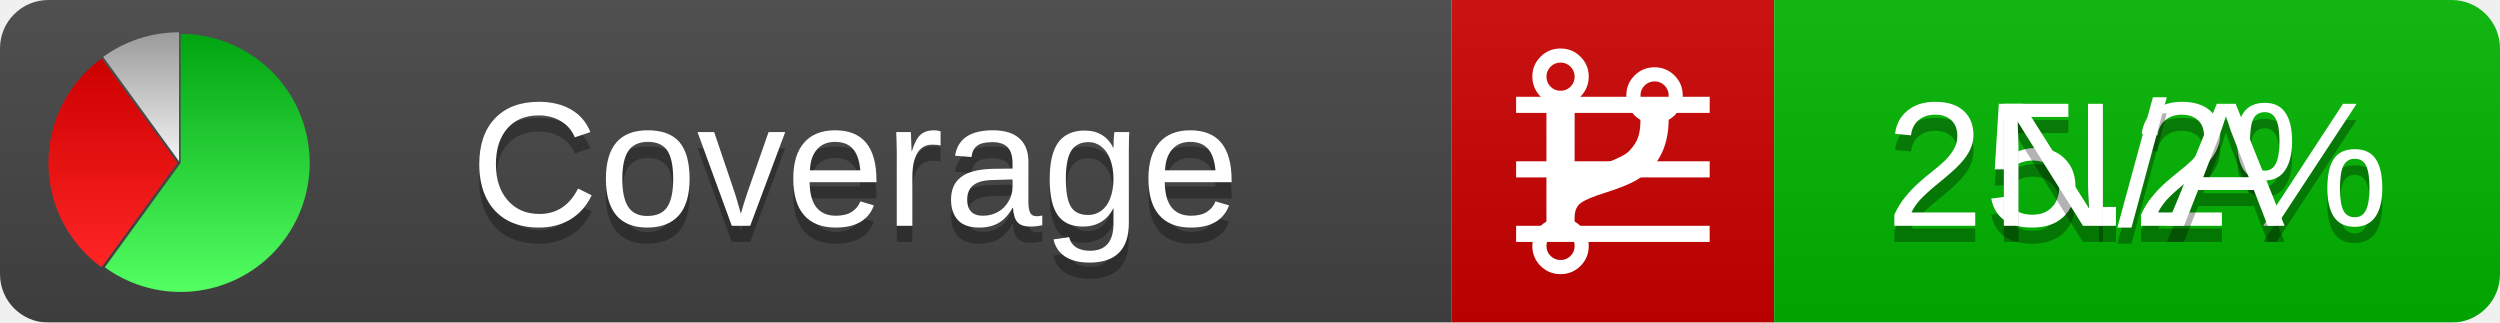
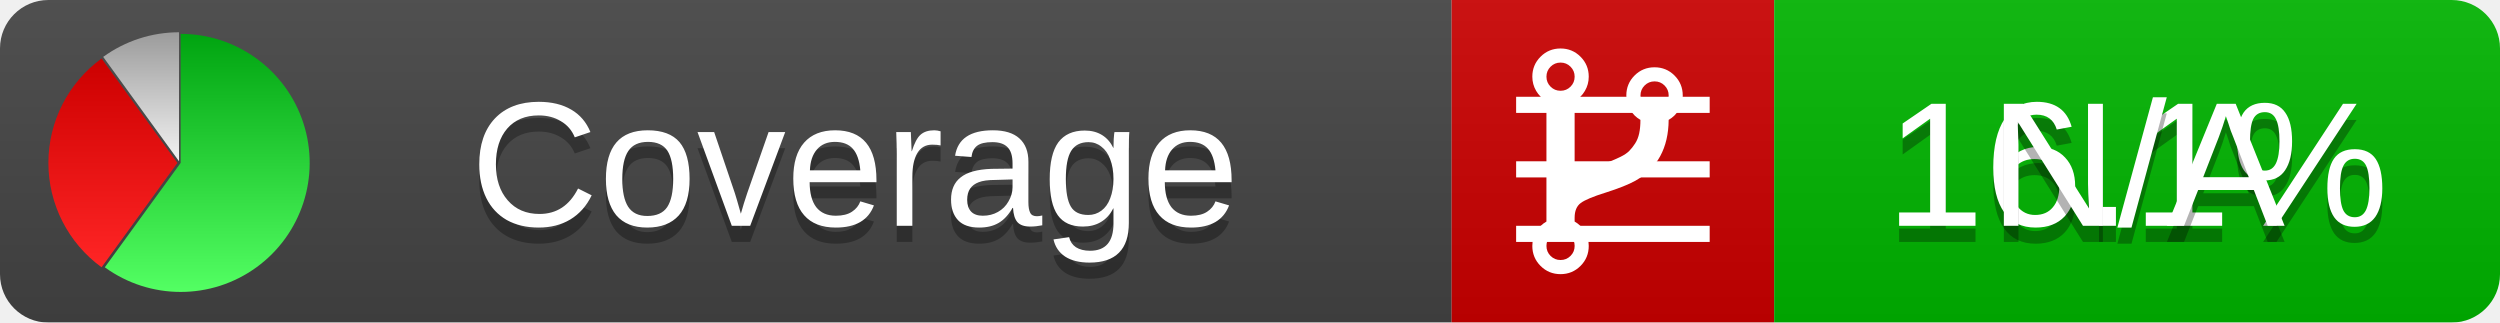
<svg xmlns="http://www.w3.org/2000/svg" xmlns:xlink="http://www.w3.org/1999/xlink" width="155" height="20">
  <style type="text/css">
          
            @keyframes fadeout {
              0 % { visibility: visible; opacity: 1; }
              40% { visibility: visible; opacity: 1; }
              50% { visibility: hidden; opacity: 0; }
              90% { visibility: hidden; opacity: 0; }
              100% { visibility: visible; opacity: 1; }
            }
            @keyframes fadein {
              0% { visibility: hidden; opacity: 0; }
              40% { visibility: hidden; opacity: 0; }
              50% { visibility: visible; opacity: 1; }
              90% { visibility: visible; opacity: 1; }
              100% { visibility: hidden; opacity: 0; }
            }
            .linecoverage {
                animation-duration: 10s;
                animation-name: fadeout;
                animation-iteration-count: infinite;
            }
            .branchcoverage {
                animation-duration: 10s;
                animation-name: fadein;
                animation-iteration-count: infinite;
            }
          
    </style>
  <defs>
    <linearGradient id="gradient" x2="0" y2="100%">
      <stop offset="0" stop-color="#bbb" stop-opacity=".1" />
      <stop offset="1" stop-opacity=".1" />
    </linearGradient>
    <linearGradient id="green" x2="0" y2="100%">
      <stop offset="0" stop-color="#00A410" />
      <stop offset="1" stop-color="#53FF63" />
    </linearGradient>
    <linearGradient id="red" x2="0" y2="100%">
      <stop offset="0" stop-color="#C00" />
      <stop offset="1" stop-color="#FF2525" />
    </linearGradient>
    <linearGradient id="gray" x2="0" y2="100%">
      <stop offset="0" stop-color="#9B9B9B" />
      <stop offset="1" stop-color="#F3F3F3" />
    </linearGradient>
    <mask id="mask">
      <rect width="155" height="20" rx="3" fill="#fff" />
    </mask>
    <g id="icon">
      <path style="fill:url(#green);" d="M205,202.5 l0,-200 a200,200 0 1,1 -117.558,361.803 z" />
      <path style="fill:url(#red);" d="M200,202.5 l-117.558,161.803 a200,200 0 0,1 0,-323.607 z" />
      <path style="fill:url(#gray);" d="M202.5,200 l-117.558,-161.803 a200,200 0 0,1 117.558,-38.196 z" />
    </g>
  </defs>
  <g mask="url(#mask)">
    <rect x="0" y="0" width="90" height="20" fill="#444" />
    <rect x="90" y="0" width="20" height="20" fill="#c00" />
    <rect x="110" y="0" width="45" height="20" fill="#00B600" />
    <rect x="0" y="0" width="155" height="20" fill="url(#gradient)" />
  </g>
  <g>
    <path class="linecoverage" stroke="#fff" d="M94 6.5 h12 M94 10.5 h12 M94 14.5 h12" />
    <path class="branchcoverage" fill="#fff" d="m 97.628,15.247 q 0,-0.364 -0.255,-0.619 -0.255,-0.255 -0.619,-0.255 -0.364,0 -0.619,0.255 -0.255,0.255 -0.255,0.619 0,0.364 0.255,0.619 0.255,0.255 0.619,0.255 0.364,0 0.619,-0.255 0.255,-0.255 0.255,-0.619 z m 0,-10.493 q 0,-0.364 -0.255,-0.619 -0.255,-0.255 -0.619,-0.255 -0.364,0 -0.619,0.255 -0.255,0.255 -0.255,0.619 0,0.364 0.255,0.619 0.255,0.255 0.619,0.255 0.364,0 0.619,-0.255 0.255,-0.255 0.255,-0.619 z m 5.83,1.166 q 0,-0.364 -0.255,-0.619 -0.255,-0.255 -0.619,-0.255 -0.364,0 -0.619,0.255 -0.255,0.255 -0.255,0.619 0,0.364 0.255,0.619 0.255,0.255 0.619,0.255 0.364,0 0.619,-0.255 0.255,-0.255 0.255,-0.619 z m 0.874,0 q 0,0.474 -0.237,0.879 -0.237,0.405 -0.638,0.633 -0.018,2.614 -2.059,3.771 -0.619,0.346 -1.849,0.738 -1.166,0.364 -1.544,0.647 -0.378,0.282 -0.378,0.911 l 0,0.237 q 0.401,0.228 0.638,0.633 0.237,0.405 0.237,0.879 0,0.729 -0.51,1.239 -0.51,0.51 -1.239,0.51 -0.729,0 -1.239,-0.51 -0.51,-0.51 -0.51,-1.239 0,-0.474 0.237,-0.879 0.237,-0.405 0.638,-0.633 l 0,-7.469 q -0.401,-0.228 -0.638,-0.633 -0.237,-0.405 -0.237,-0.879 0,-0.729 0.51,-1.239 0.51,-0.51 1.239,-0.51 0.729,0 1.239,0.51 0.51,0.51 0.51,1.239 0,0.474 -0.237,0.879 -0.237,0.405 -0.638,0.633 l 0,4.527 q 0.492,-0.237 1.403,-0.519 0.501,-0.155 0.797,-0.269 0.296,-0.114 0.642,-0.282 0.346,-0.169 0.537,-0.36 0.191,-0.191 0.369,-0.465 0.178,-0.273 0.255,-0.633 0.077,-0.36 0.077,-0.833 -0.401,-0.228 -0.638,-0.633 -0.237,-0.405 -0.237,-0.879 0,-0.729 0.51,-1.239 0.51,-0.51 1.239,-0.51 0.729,0 1.239,0.51 0.51,0.51 0.51,1.239 z" />
  </g>
  <g fill="#fff" text-anchor="middle" font-family="Verdana,Arial,Geneva,sans-serif" font-size="11">
    <a xlink:href="https://github.com/danielpalme/ReportGenerator" target="_top">
      <use xlink:href="#icon" transform="translate(3,2) scale(.04)" />
    </a>
    <text x="53" y="15" fill="#010101" fill-opacity=".3">Coverage</text>
    <text x="53" y="14" fill="#fff">Coverage</text>
-     <text class="linecoverage" x="132.5" y="15" fill="#010101" fill-opacity=".3">25.2%</text>
-     <text class="linecoverage" x="132.5" y="14">25.2%</text>
+     <text class="linecoverage" x="132.5" y="15" fill="#010101" fill-opacity=".3">16.1%</text>
+     <text class="linecoverage" x="132.5" y="14">16.1%</text>
    <text class="branchcoverage" x="132.5" y="15" fill="#010101" fill-opacity=".3">N/A</text>
    <text class="branchcoverage" x="132.5" y="14">N/A</text>
  </g>
  <g>
    <rect class="linecoverage" x="90" y="0" width="65" height="20" fill-opacity="0" />
    <rect class="branchcoverage" x="90" y="0" width="65" height="20" fill-opacity="0" />
  </g>
</svg>
